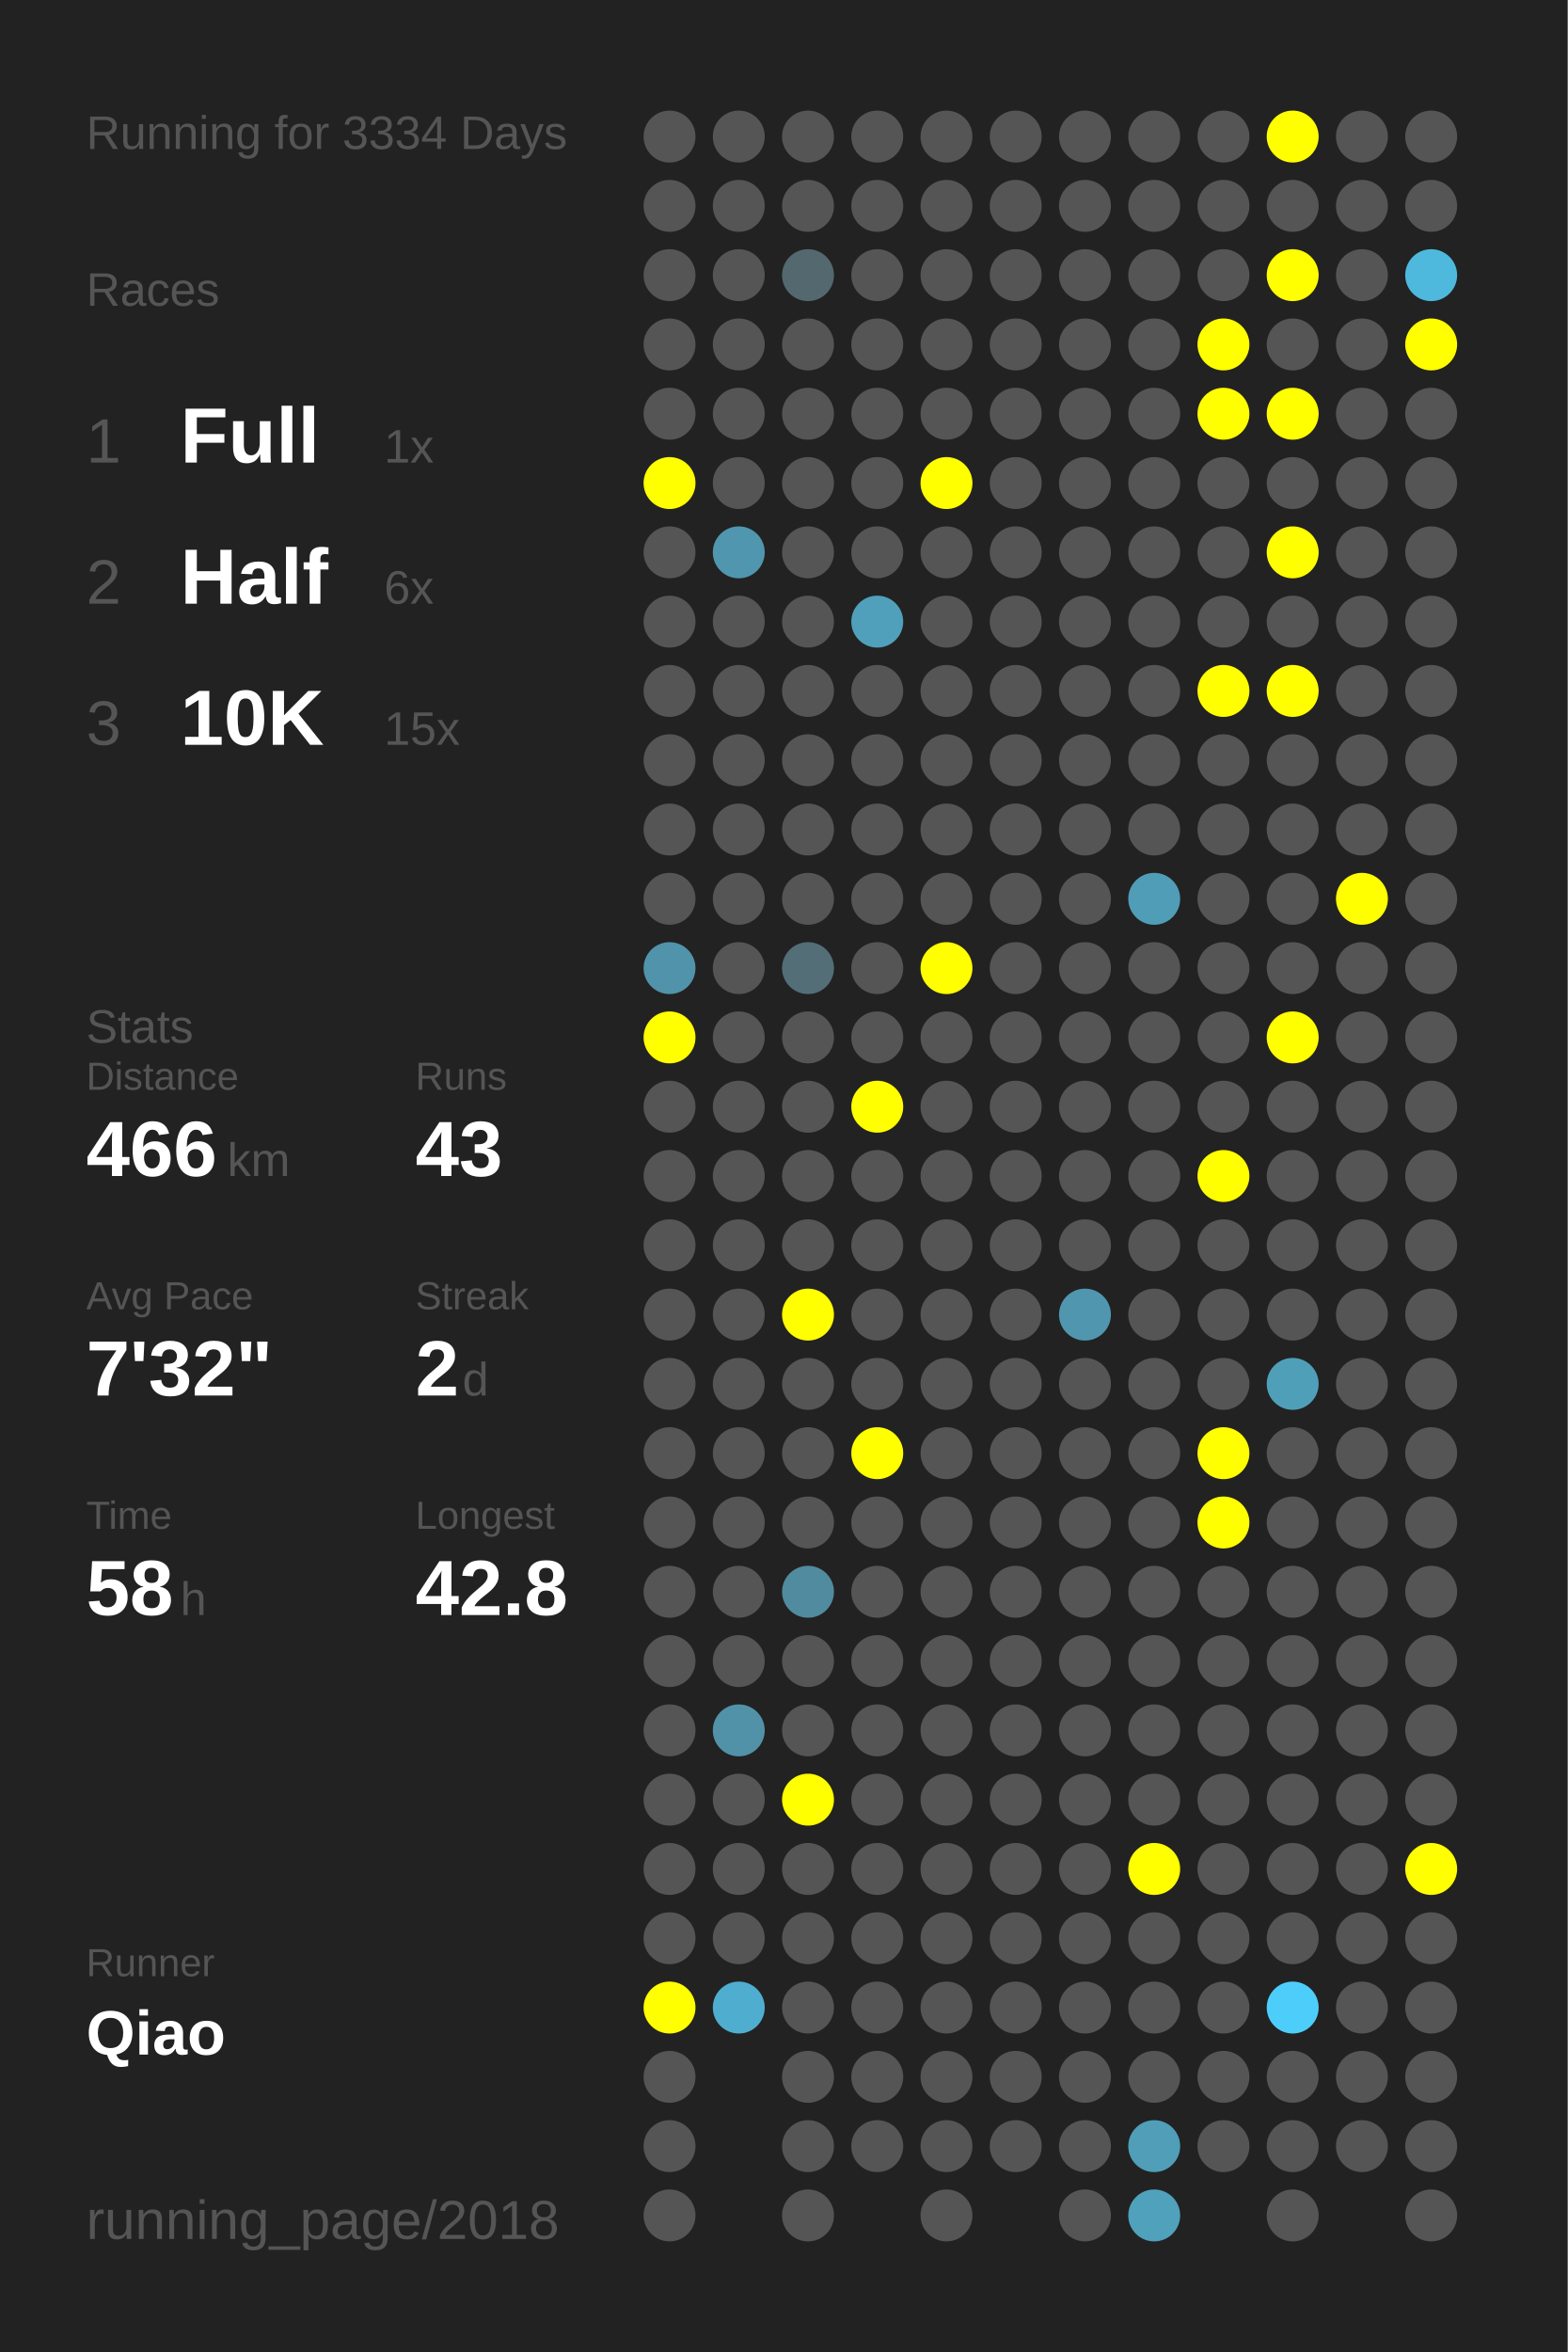
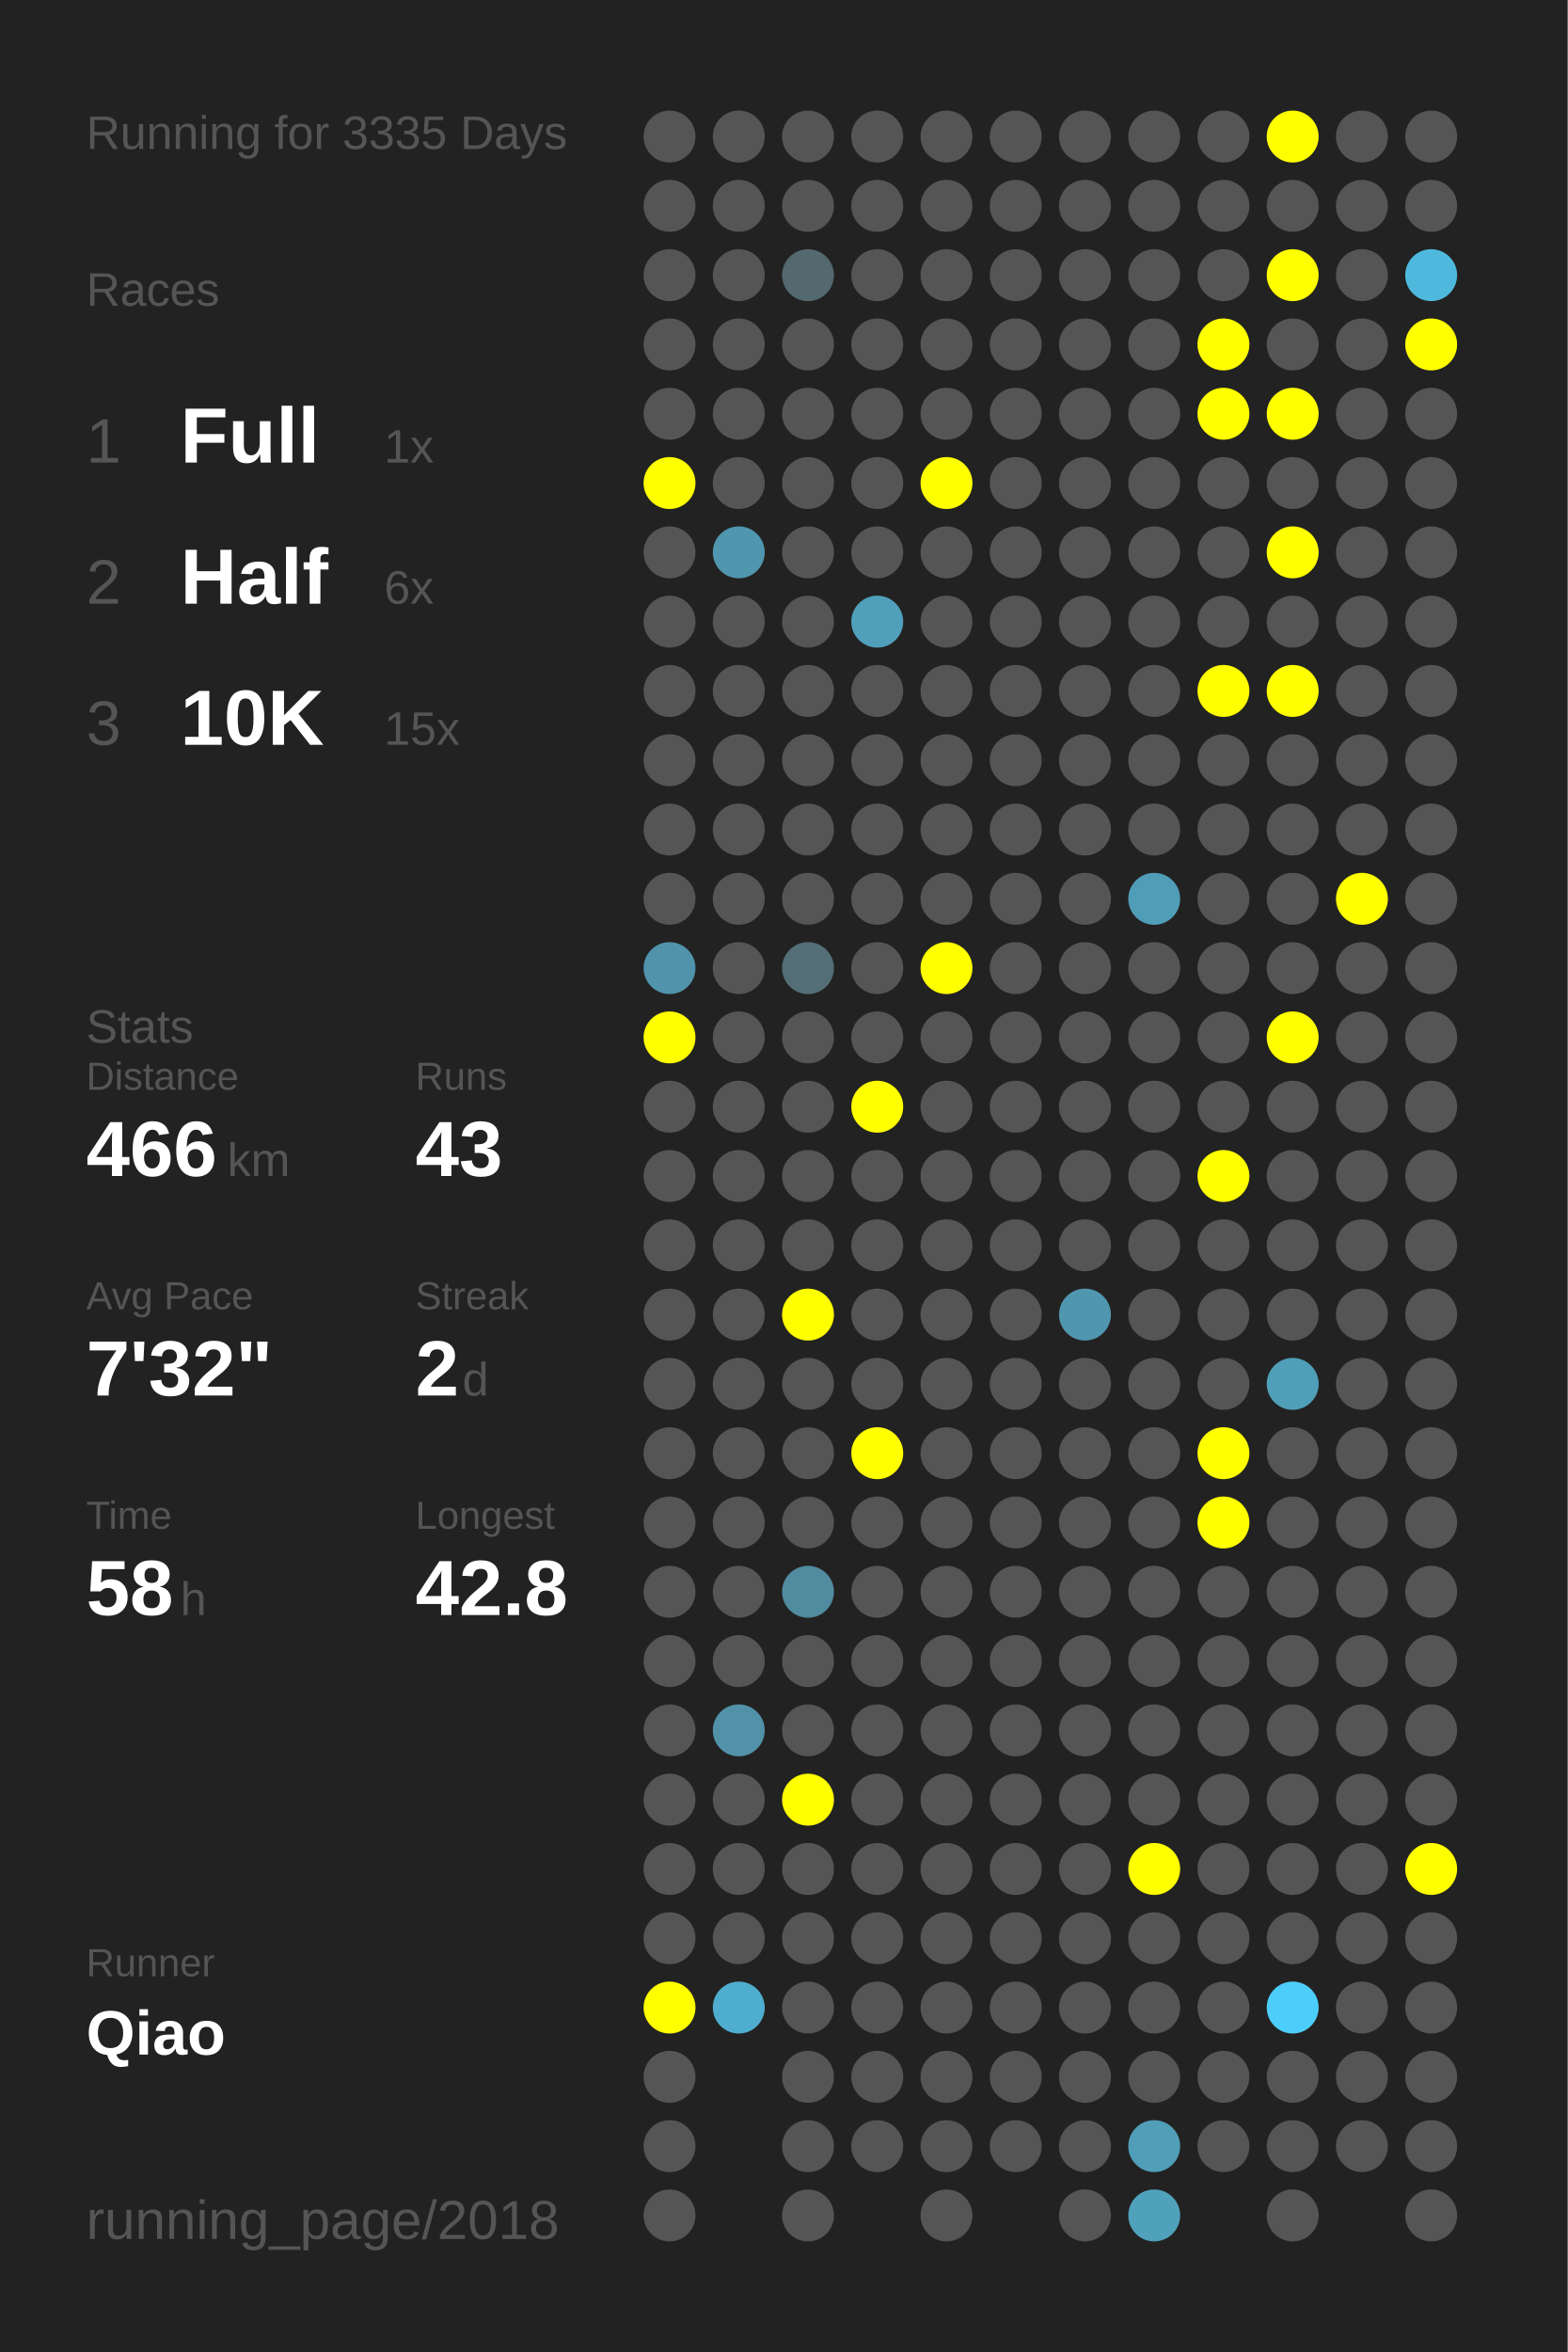
<svg xmlns="http://www.w3.org/2000/svg" baseProfile="full" height="300mm" version="1.1" viewBox="0,0,200,300" width="200mm">
  <defs />
  <rect fill="#222222" height="300" width="200" x="0" y="0" />
-   <text fill="#555555" style="font-size:6px; font-family:Arial;" x="11" y="19">Running for 3334 Days</text>
+   <text fill="#555555" style="font-size:6px; font-family:Arial;" x="11" y="19">Running for 3335 Days</text>
  <text fill="#555555" style="font-size:6px; font-family:Arial;" x="11" y="39">Races</text>
  <text fill="#555555" style="font-size:8px; font-family:Arial;" x="11" y="59">1</text>
  <text fill="#FFFFFF" style="font-size:10px; font-family:Arial; font-weight:bold;" x="23" y="59">Full</text>
  <text fill="#555555" style="font-size:6px; font-family:Arial;" x="49" y="59">1x</text>
  <text fill="#555555" style="font-size:8px; font-family:Arial;" x="11" y="77">2</text>
  <text fill="#FFFFFF" style="font-size:10px; font-family:Arial; font-weight:bold;" x="23" y="77">Half</text>
  <text fill="#555555" style="font-size:6px; font-family:Arial;" x="49" y="77">6x</text>
  <text fill="#555555" style="font-size:8px; font-family:Arial;" x="11" y="95">3</text>
  <text fill="#FFFFFF" style="font-size:10px; font-family:Arial; font-weight:bold;" x="23" y="95">10K</text>
  <text fill="#555555" style="font-size:6px; font-family:Arial;" x="49" y="95">15x</text>
  <text fill="#555555" style="font-size:6px; font-family:Arial;" x="11" y="133">Stats</text>
  <text fill="#555555" style="font-size:5px; font-family:Arial;" x="11" y="139">Distance</text>
  <text fill="#FFFFFF" style="font-size:10px; font-family:Arial; font-weight:bold;" x="11" y="150">466</text>
  <text fill="#555555" style="font-size:6px; font-family:Arial;" x="29" y="150">km</text>
  <text fill="#555555" style="font-size:5px; font-family:Arial;" x="53" y="139">Runs</text>
  <text fill="#FFFFFF" style="font-size:10px; font-family:Arial; font-weight:bold;" x="53" y="150">43</text>
  <text fill="#555555" style="font-size:5px; font-family:Arial;" x="11" y="167">Avg Pace</text>
  <text fill="#FFFFFF" style="font-size:10px; font-family:Arial; font-weight:bold;" x="11" y="178">7'32"</text>
  <text fill="#555555" style="font-size:5px; font-family:Arial;" x="53" y="167">Streak</text>
  <text fill="#FFFFFF" style="font-size:10px; font-family:Arial; font-weight:bold;" x="53" y="178">2</text>
  <text fill="#555555" style="font-size:6px; font-family:Arial;" x="59" y="178">d</text>
  <text fill="#555555" style="font-size:5px; font-family:Arial;" x="11" y="195">Time</text>
  <text fill="#FFFFFF" style="font-size:10px; font-family:Arial; font-weight:bold;" x="11" y="206">58</text>
  <text fill="#555555" style="font-size:6px; font-family:Arial;" x="23" y="206">h</text>
  <text fill="#555555" style="font-size:5px; font-family:Arial;" x="53" y="195">Longest</text>
  <text fill="#FFFFFF" style="font-size:10px; font-family:Arial; font-weight:bold;" x="53" y="206">42.8</text>
  <text fill="#555555" style="font-size:5px; font-family:Arial;" x="11" y="252.065">Runner</text>
  <text fill="#FFFFFF" style="font-size:8px; font-family:Arial; font-weight:bold;" x="11" y="262.065">Qiao</text>
  <text fill="#555555" style="font-size:7px; font-family:Arial;" x="11" y="285.581">running_page/2018</text>
  <circle cx="85.417" cy="17.419" fill="#555555" r="3.312" />
  <circle cx="85.417" cy="26.258" fill="#555555" r="3.312" />
  <circle cx="85.417" cy="35.097" fill="#555555" r="3.312" />
  <circle cx="85.417" cy="43.935" fill="#555555" r="3.312" />
  <circle cx="85.417" cy="52.774" fill="#555555" r="3.312" />
  <circle cx="85.417" cy="61.613" fill="#FFFF00" r="3.312" />
  <circle cx="85.417" cy="70.452" fill="#555555" r="3.312" />
  <circle cx="85.417" cy="79.29" fill="#555555" r="3.312" />
  <circle cx="85.417" cy="88.129" fill="#555555" r="3.312" />
  <circle cx="85.417" cy="96.968" fill="#555555" r="3.312" />
  <circle cx="85.417" cy="105.806" fill="#555555" r="3.312" />
  <circle cx="85.417" cy="114.645" fill="#555555" r="3.312" />
  <circle cx="85.417" cy="123.484" fill="#5093aa" r="3.312" />
  <circle cx="85.417" cy="132.323" fill="#FFFF00" r="3.312" />
  <circle cx="85.417" cy="141.161" fill="#555555" r="3.312" />
  <circle cx="85.417" cy="150" fill="#555555" r="3.312" />
  <circle cx="85.417" cy="158.839" fill="#555555" r="3.312" />
  <circle cx="85.417" cy="167.677" fill="#555555" r="3.312" />
  <circle cx="85.417" cy="176.516" fill="#555555" r="3.312" />
  <circle cx="85.417" cy="185.355" fill="#555555" r="3.312" />
  <circle cx="85.417" cy="194.194" fill="#555555" r="3.312" />
  <circle cx="85.417" cy="203.032" fill="#555555" r="3.312" />
  <circle cx="85.417" cy="211.871" fill="#555555" r="3.312" />
  <circle cx="85.417" cy="220.71" fill="#555555" r="3.312" />
  <circle cx="85.417" cy="229.548" fill="#555555" r="3.312" />
  <circle cx="85.417" cy="238.387" fill="#555555" r="3.312" />
  <circle cx="85.417" cy="247.226" fill="#555555" r="3.312" />
  <circle cx="85.417" cy="256.065" fill="#FFFF00" r="3.312" />
  <circle cx="85.417" cy="264.903" fill="#555555" r="3.312" />
  <circle cx="85.417" cy="273.742" fill="#555555" r="3.312" />
  <circle cx="85.417" cy="282.581" fill="#555555" r="3.312" />
  <circle cx="94.25" cy="17.419" fill="#555555" r="3.312" />
  <circle cx="94.25" cy="26.258" fill="#555555" r="3.312" />
  <circle cx="94.25" cy="35.097" fill="#555555" r="3.312" />
  <circle cx="94.25" cy="43.935" fill="#555555" r="3.312" />
  <circle cx="94.25" cy="52.774" fill="#555555" r="3.312" />
  <circle cx="94.25" cy="61.613" fill="#555555" r="3.312" />
  <circle cx="94.25" cy="70.452" fill="#5096ae" r="3.312" />
  <circle cx="94.25" cy="79.29" fill="#555555" r="3.312" />
  <circle cx="94.25" cy="88.129" fill="#555555" r="3.312" />
  <circle cx="94.25" cy="96.968" fill="#555555" r="3.312" />
  <circle cx="94.25" cy="105.806" fill="#555555" r="3.312" />
  <circle cx="94.25" cy="114.645" fill="#555555" r="3.312" />
  <circle cx="94.25" cy="123.484" fill="#555555" r="3.312" />
  <circle cx="94.25" cy="132.323" fill="#555555" r="3.312" />
  <circle cx="94.25" cy="141.161" fill="#555555" r="3.312" />
  <circle cx="94.25" cy="150" fill="#555555" r="3.312" />
  <circle cx="94.25" cy="158.839" fill="#555555" r="3.312" />
  <circle cx="94.25" cy="167.677" fill="#555555" r="3.312" />
  <circle cx="94.25" cy="176.516" fill="#555555" r="3.312" />
  <circle cx="94.25" cy="185.355" fill="#555555" r="3.312" />
  <circle cx="94.25" cy="194.194" fill="#555555" r="3.312" />
  <circle cx="94.25" cy="203.032" fill="#555555" r="3.312" />
  <circle cx="94.25" cy="211.871" fill="#555555" r="3.312" />
  <circle cx="94.25" cy="220.71" fill="#5192a9" r="3.312" />
  <circle cx="94.25" cy="229.548" fill="#555555" r="3.312" />
  <circle cx="94.25" cy="238.387" fill="#555555" r="3.312" />
  <circle cx="94.25" cy="247.226" fill="#555555" r="3.312" />
  <circle cx="94.25" cy="256.065" fill="#4faecf" r="3.312" />
  <circle cx="103.083" cy="17.419" fill="#555555" r="3.312" />
  <circle cx="103.083" cy="26.258" fill="#555555" r="3.312" />
  <circle cx="103.083" cy="35.097" fill="#53686f" r="3.312" />
  <circle cx="103.083" cy="43.935" fill="#555555" r="3.312" />
  <circle cx="103.083" cy="52.774" fill="#555555" r="3.312" />
  <circle cx="103.083" cy="61.613" fill="#555555" r="3.312" />
  <circle cx="103.083" cy="70.452" fill="#555555" r="3.312" />
  <circle cx="103.083" cy="79.29" fill="#555555" r="3.312" />
  <circle cx="103.083" cy="88.129" fill="#555555" r="3.312" />
  <circle cx="103.083" cy="96.968" fill="#555555" r="3.312" />
  <circle cx="103.083" cy="105.806" fill="#555555" r="3.312" />
  <circle cx="103.083" cy="114.645" fill="#555555" r="3.312" />
  <circle cx="103.083" cy="123.484" fill="#536e77" r="3.312" />
  <circle cx="103.083" cy="132.323" fill="#555555" r="3.312" />
  <circle cx="103.083" cy="141.161" fill="#555555" r="3.312" />
  <circle cx="103.083" cy="150" fill="#555555" r="3.312" />
  <circle cx="103.083" cy="158.839" fill="#555555" r="3.312" />
  <circle cx="103.083" cy="167.677" fill="#FFFF00" r="3.312" />
  <circle cx="103.083" cy="176.516" fill="#555555" r="3.312" />
  <circle cx="103.083" cy="185.355" fill="#555555" r="3.312" />
  <circle cx="103.083" cy="194.194" fill="#555555" r="3.312" />
  <circle cx="103.083" cy="203.032" fill="#518b9f" r="3.312" />
  <circle cx="103.083" cy="211.871" fill="#555555" r="3.312" />
  <circle cx="103.083" cy="220.71" fill="#555555" r="3.312" />
  <circle cx="103.083" cy="229.548" fill="#FFFF00" r="3.312" />
  <circle cx="103.083" cy="238.387" fill="#555555" r="3.312" />
  <circle cx="103.083" cy="247.226" fill="#555555" r="3.312" />
  <circle cx="103.083" cy="256.065" fill="#555555" r="3.312" />
  <circle cx="103.083" cy="264.903" fill="#555555" r="3.312" />
  <circle cx="103.083" cy="273.742" fill="#555555" r="3.312" />
  <circle cx="103.083" cy="282.581" fill="#555555" r="3.312" />
  <circle cx="111.917" cy="17.419" fill="#555555" r="3.312" />
  <circle cx="111.917" cy="26.258" fill="#555555" r="3.312" />
  <circle cx="111.917" cy="35.097" fill="#555555" r="3.312" />
  <circle cx="111.917" cy="43.935" fill="#555555" r="3.312" />
  <circle cx="111.917" cy="52.774" fill="#555555" r="3.312" />
  <circle cx="111.917" cy="61.613" fill="#555555" r="3.312" />
  <circle cx="111.917" cy="70.452" fill="#555555" r="3.312" />
  <circle cx="111.917" cy="79.29" fill="#50a0bb" r="3.312" />
  <circle cx="111.917" cy="88.129" fill="#555555" r="3.312" />
  <circle cx="111.917" cy="96.968" fill="#555555" r="3.312" />
  <circle cx="111.917" cy="105.806" fill="#555555" r="3.312" />
  <circle cx="111.917" cy="114.645" fill="#555555" r="3.312" />
  <circle cx="111.917" cy="123.484" fill="#555555" r="3.312" />
  <circle cx="111.917" cy="132.323" fill="#555555" r="3.312" />
  <circle cx="111.917" cy="141.161" fill="#FFFF00" r="3.312" />
  <circle cx="111.917" cy="150" fill="#555555" r="3.312" />
  <circle cx="111.917" cy="158.839" fill="#555555" r="3.312" />
  <circle cx="111.917" cy="167.677" fill="#555555" r="3.312" />
  <circle cx="111.917" cy="176.516" fill="#555555" r="3.312" />
  <circle cx="111.917" cy="185.355" fill="#FFFF00" r="3.312" />
  <circle cx="111.917" cy="194.194" fill="#555555" r="3.312" />
  <circle cx="111.917" cy="203.032" fill="#555555" r="3.312" />
  <circle cx="111.917" cy="211.871" fill="#555555" r="3.312" />
  <circle cx="111.917" cy="220.71" fill="#555555" r="3.312" />
  <circle cx="111.917" cy="229.548" fill="#555555" r="3.312" />
  <circle cx="111.917" cy="238.387" fill="#555555" r="3.312" />
  <circle cx="111.917" cy="247.226" fill="#555555" r="3.312" />
  <circle cx="111.917" cy="256.065" fill="#555555" r="3.312" />
  <circle cx="111.917" cy="264.903" fill="#555555" r="3.312" />
  <circle cx="111.917" cy="273.742" fill="#555555" r="3.312" />
  <circle cx="120.75" cy="17.419" fill="#555555" r="3.312" />
  <circle cx="120.75" cy="26.258" fill="#555555" r="3.312" />
  <circle cx="120.75" cy="35.097" fill="#555555" r="3.312" />
  <circle cx="120.75" cy="43.935" fill="#555555" r="3.312" />
  <circle cx="120.75" cy="52.774" fill="#555555" r="3.312" />
  <circle cx="120.75" cy="61.613" fill="#FFFF00" r="3.312" />
  <circle cx="120.75" cy="70.452" fill="#555555" r="3.312" />
  <circle cx="120.75" cy="79.29" fill="#555555" r="3.312" />
  <circle cx="120.75" cy="88.129" fill="#555555" r="3.312" />
  <circle cx="120.75" cy="96.968" fill="#555555" r="3.312" />
  <circle cx="120.75" cy="105.806" fill="#555555" r="3.312" />
  <circle cx="120.75" cy="114.645" fill="#555555" r="3.312" />
  <circle cx="120.75" cy="123.484" fill="#FFFF00" r="3.312" />
  <circle cx="120.75" cy="132.323" fill="#555555" r="3.312" />
  <circle cx="120.75" cy="141.161" fill="#555555" r="3.312" />
  <circle cx="120.75" cy="150" fill="#555555" r="3.312" />
  <circle cx="120.75" cy="158.839" fill="#555555" r="3.312" />
  <circle cx="120.75" cy="167.677" fill="#555555" r="3.312" />
  <circle cx="120.75" cy="176.516" fill="#555555" r="3.312" />
  <circle cx="120.75" cy="185.355" fill="#555555" r="3.312" />
  <circle cx="120.75" cy="194.194" fill="#555555" r="3.312" />
  <circle cx="120.75" cy="203.032" fill="#555555" r="3.312" />
  <circle cx="120.75" cy="211.871" fill="#555555" r="3.312" />
  <circle cx="120.75" cy="220.71" fill="#555555" r="3.312" />
  <circle cx="120.75" cy="229.548" fill="#555555" r="3.312" />
  <circle cx="120.75" cy="238.387" fill="#555555" r="3.312" />
  <circle cx="120.75" cy="247.226" fill="#555555" r="3.312" />
  <circle cx="120.75" cy="256.065" fill="#555555" r="3.312" />
  <circle cx="120.75" cy="264.903" fill="#555555" r="3.312" />
  <circle cx="120.75" cy="273.742" fill="#555555" r="3.312" />
  <circle cx="120.75" cy="282.581" fill="#555555" r="3.312" />
  <circle cx="129.583" cy="17.419" fill="#555555" r="3.312" />
  <circle cx="129.583" cy="26.258" fill="#555555" r="3.312" />
  <circle cx="129.583" cy="35.097" fill="#555555" r="3.312" />
  <circle cx="129.583" cy="43.935" fill="#555555" r="3.312" />
  <circle cx="129.583" cy="52.774" fill="#555555" r="3.312" />
  <circle cx="129.583" cy="61.613" fill="#555555" r="3.312" />
  <circle cx="129.583" cy="70.452" fill="#555555" r="3.312" />
  <circle cx="129.583" cy="79.29" fill="#555555" r="3.312" />
  <circle cx="129.583" cy="88.129" fill="#555555" r="3.312" />
  <circle cx="129.583" cy="96.968" fill="#555555" r="3.312" />
  <circle cx="129.583" cy="105.806" fill="#555555" r="3.312" />
  <circle cx="129.583" cy="114.645" fill="#555555" r="3.312" />
  <circle cx="129.583" cy="123.484" fill="#555555" r="3.312" />
  <circle cx="129.583" cy="132.323" fill="#555555" r="3.312" />
  <circle cx="129.583" cy="141.161" fill="#555555" r="3.312" />
  <circle cx="129.583" cy="150" fill="#555555" r="3.312" />
  <circle cx="129.583" cy="158.839" fill="#555555" r="3.312" />
  <circle cx="129.583" cy="167.677" fill="#555555" r="3.312" />
  <circle cx="129.583" cy="176.516" fill="#555555" r="3.312" />
  <circle cx="129.583" cy="185.355" fill="#555555" r="3.312" />
  <circle cx="129.583" cy="194.194" fill="#555555" r="3.312" />
  <circle cx="129.583" cy="203.032" fill="#555555" r="3.312" />
  <circle cx="129.583" cy="211.871" fill="#555555" r="3.312" />
  <circle cx="129.583" cy="220.71" fill="#555555" r="3.312" />
  <circle cx="129.583" cy="229.548" fill="#555555" r="3.312" />
  <circle cx="129.583" cy="238.387" fill="#555555" r="3.312" />
  <circle cx="129.583" cy="247.226" fill="#555555" r="3.312" />
  <circle cx="129.583" cy="256.065" fill="#555555" r="3.312" />
  <circle cx="129.583" cy="264.903" fill="#555555" r="3.312" />
  <circle cx="129.583" cy="273.742" fill="#555555" r="3.312" />
  <circle cx="138.417" cy="17.419" fill="#555555" r="3.312" />
  <circle cx="138.417" cy="26.258" fill="#555555" r="3.312" />
  <circle cx="138.417" cy="35.097" fill="#555555" r="3.312" />
  <circle cx="138.417" cy="43.935" fill="#555555" r="3.312" />
  <circle cx="138.417" cy="52.774" fill="#555555" r="3.312" />
  <circle cx="138.417" cy="61.613" fill="#555555" r="3.312" />
  <circle cx="138.417" cy="70.452" fill="#555555" r="3.312" />
  <circle cx="138.417" cy="79.29" fill="#555555" r="3.312" />
  <circle cx="138.417" cy="88.129" fill="#555555" r="3.312" />
  <circle cx="138.417" cy="96.968" fill="#555555" r="3.312" />
  <circle cx="138.417" cy="105.806" fill="#555555" r="3.312" />
  <circle cx="138.417" cy="114.645" fill="#555555" r="3.312" />
  <circle cx="138.417" cy="123.484" fill="#555555" r="3.312" />
  <circle cx="138.417" cy="132.323" fill="#555555" r="3.312" />
  <circle cx="138.417" cy="141.161" fill="#555555" r="3.312" />
  <circle cx="138.417" cy="150" fill="#555555" r="3.312" />
  <circle cx="138.417" cy="158.839" fill="#555555" r="3.312" />
  <circle cx="138.417" cy="167.677" fill="#5096ae" r="3.312" />
  <circle cx="138.417" cy="176.516" fill="#555555" r="3.312" />
  <circle cx="138.417" cy="185.355" fill="#555555" r="3.312" />
  <circle cx="138.417" cy="194.194" fill="#555555" r="3.312" />
  <circle cx="138.417" cy="203.032" fill="#555555" r="3.312" />
  <circle cx="138.417" cy="211.871" fill="#555555" r="3.312" />
  <circle cx="138.417" cy="220.71" fill="#555555" r="3.312" />
  <circle cx="138.417" cy="229.548" fill="#555555" r="3.312" />
  <circle cx="138.417" cy="238.387" fill="#555555" r="3.312" />
  <circle cx="138.417" cy="247.226" fill="#555555" r="3.312" />
  <circle cx="138.417" cy="256.065" fill="#555555" r="3.312" />
  <circle cx="138.417" cy="264.903" fill="#555555" r="3.312" />
  <circle cx="138.417" cy="273.742" fill="#555555" r="3.312" />
  <circle cx="138.417" cy="282.581" fill="#555555" r="3.312" />
  <circle cx="147.25" cy="17.419" fill="#555555" r="3.312" />
  <circle cx="147.25" cy="26.258" fill="#555555" r="3.312" />
  <circle cx="147.25" cy="35.097" fill="#555555" r="3.312" />
  <circle cx="147.25" cy="43.935" fill="#555555" r="3.312" />
  <circle cx="147.25" cy="52.774" fill="#555555" r="3.312" />
  <circle cx="147.25" cy="61.613" fill="#555555" r="3.312" />
  <circle cx="147.25" cy="70.452" fill="#555555" r="3.312" />
  <circle cx="147.25" cy="79.29" fill="#555555" r="3.312" />
  <circle cx="147.25" cy="88.129" fill="#555555" r="3.312" />
  <circle cx="147.25" cy="96.968" fill="#555555" r="3.312" />
  <circle cx="147.25" cy="105.806" fill="#555555" r="3.312" />
  <circle cx="147.25" cy="114.645" fill="#509db7" r="3.312" />
  <circle cx="147.25" cy="123.484" fill="#555555" r="3.312" />
  <circle cx="147.25" cy="132.323" fill="#555555" r="3.312" />
  <circle cx="147.25" cy="141.161" fill="#555555" r="3.312" />
  <circle cx="147.25" cy="150" fill="#555555" r="3.312" />
  <circle cx="147.25" cy="158.839" fill="#555555" r="3.312" />
  <circle cx="147.25" cy="167.677" fill="#555555" r="3.312" />
  <circle cx="147.25" cy="176.516" fill="#555555" r="3.312" />
  <circle cx="147.25" cy="185.355" fill="#555555" r="3.312" />
  <circle cx="147.25" cy="194.194" fill="#555555" r="3.312" />
  <circle cx="147.25" cy="203.032" fill="#555555" r="3.312" />
  <circle cx="147.25" cy="211.871" fill="#555555" r="3.312" />
  <circle cx="147.25" cy="220.71" fill="#555555" r="3.312" />
  <circle cx="147.25" cy="229.548" fill="#555555" r="3.312" />
  <circle cx="147.25" cy="238.387" fill="#FFFF00" r="3.312" />
  <circle cx="147.25" cy="247.226" fill="#555555" r="3.312" />
  <circle cx="147.25" cy="256.065" fill="#555555" r="3.312" />
  <circle cx="147.25" cy="264.903" fill="#555555" r="3.312" />
  <circle cx="147.25" cy="273.742" fill="#509eb8" r="3.312" />
  <circle cx="147.25" cy="282.581" fill="#50a1bc" r="3.312" />
  <circle cx="156.083" cy="17.419" fill="#555555" r="3.312" />
  <circle cx="156.083" cy="26.258" fill="#555555" r="3.312" />
  <circle cx="156.083" cy="35.097" fill="#555555" r="3.312" />
  <circle cx="156.083" cy="43.935" fill="#FFFF00" r="3.312" />
  <circle cx="156.083" cy="52.774" fill="#FFFF00" r="3.312" />
  <circle cx="156.083" cy="61.613" fill="#555555" r="3.312" />
  <circle cx="156.083" cy="70.452" fill="#555555" r="3.312" />
  <circle cx="156.083" cy="79.29" fill="#555555" r="3.312" />
  <circle cx="156.083" cy="88.129" fill="#FFFF00" r="3.312" />
  <circle cx="156.083" cy="96.968" fill="#555555" r="3.312" />
  <circle cx="156.083" cy="105.806" fill="#555555" r="3.312" />
  <circle cx="156.083" cy="114.645" fill="#555555" r="3.312" />
  <circle cx="156.083" cy="123.484" fill="#555555" r="3.312" />
  <circle cx="156.083" cy="132.323" fill="#555555" r="3.312" />
  <circle cx="156.083" cy="141.161" fill="#555555" r="3.312" />
  <circle cx="156.083" cy="150" fill="#FFFF00" r="3.312" />
  <circle cx="156.083" cy="158.839" fill="#555555" r="3.312" />
  <circle cx="156.083" cy="167.677" fill="#555555" r="3.312" />
  <circle cx="156.083" cy="176.516" fill="#555555" r="3.312" />
  <circle cx="156.083" cy="185.355" fill="#FFFF00" r="3.312" />
  <circle cx="156.083" cy="194.194" fill="#FFFF00" r="3.312" />
  <circle cx="156.083" cy="203.032" fill="#555555" r="3.312" />
  <circle cx="156.083" cy="211.871" fill="#555555" r="3.312" />
  <circle cx="156.083" cy="220.71" fill="#555555" r="3.312" />
  <circle cx="156.083" cy="229.548" fill="#555555" r="3.312" />
  <circle cx="156.083" cy="238.387" fill="#555555" r="3.312" />
  <circle cx="156.083" cy="247.226" fill="#555555" r="3.312" />
  <circle cx="156.083" cy="256.065" fill="#555555" r="3.312" />
  <circle cx="156.083" cy="264.903" fill="#555555" r="3.312" />
  <circle cx="156.083" cy="273.742" fill="#555555" r="3.312" />
  <circle cx="164.917" cy="17.419" fill="#FFFF00" r="3.312" />
  <circle cx="164.917" cy="26.258" fill="#555555" r="3.312" />
  <circle cx="164.917" cy="35.097" fill="#FFFF00" r="3.312" />
  <circle cx="164.917" cy="43.935" fill="#555555" r="3.312" />
  <circle cx="164.917" cy="52.774" fill="#FFFF00" r="3.312" />
  <circle cx="164.917" cy="61.613" fill="#555555" r="3.312" />
  <circle cx="164.917" cy="70.452" fill="#FFFF00" r="3.312" />
  <circle cx="164.917" cy="79.29" fill="#555555" r="3.312" />
  <circle cx="164.917" cy="88.129" fill="#FFFF00" r="3.312" />
  <circle cx="164.917" cy="96.968" fill="#555555" r="3.312" />
  <circle cx="164.917" cy="105.806" fill="#555555" r="3.312" />
  <circle cx="164.917" cy="114.645" fill="#555555" r="3.312" />
  <circle cx="164.917" cy="123.484" fill="#555555" r="3.312" />
  <circle cx="164.917" cy="132.323" fill="#FFFF00" r="3.312" />
  <circle cx="164.917" cy="141.161" fill="#555555" r="3.312" />
  <circle cx="164.917" cy="150" fill="#555555" r="3.312" />
  <circle cx="164.917" cy="158.839" fill="#555555" r="3.312" />
  <circle cx="164.917" cy="167.677" fill="#555555" r="3.312" />
  <circle cx="164.917" cy="176.516" fill="#509fb9" r="3.312" />
  <circle cx="164.917" cy="185.355" fill="#555555" r="3.312" />
  <circle cx="164.917" cy="194.194" fill="#555555" r="3.312" />
  <circle cx="164.917" cy="203.032" fill="#555555" r="3.312" />
  <circle cx="164.917" cy="211.871" fill="#555555" r="3.312" />
  <circle cx="164.917" cy="220.71" fill="#555555" r="3.312" />
  <circle cx="164.917" cy="229.548" fill="#555555" r="3.312" />
  <circle cx="164.917" cy="238.387" fill="#555555" r="3.312" />
  <circle cx="164.917" cy="247.226" fill="#555555" r="3.312" />
  <circle cx="164.917" cy="256.065" fill="#4dcefa" r="3.312" />
  <circle cx="164.917" cy="264.903" fill="#555555" r="3.312" />
  <circle cx="164.917" cy="273.742" fill="#555555" r="3.312" />
  <circle cx="164.917" cy="282.581" fill="#555555" r="3.312" />
  <circle cx="173.75" cy="17.419" fill="#555555" r="3.312" />
  <circle cx="173.75" cy="26.258" fill="#555555" r="3.312" />
  <circle cx="173.75" cy="35.097" fill="#555555" r="3.312" />
  <circle cx="173.75" cy="43.935" fill="#555555" r="3.312" />
  <circle cx="173.75" cy="52.774" fill="#555555" r="3.312" />
  <circle cx="173.75" cy="61.613" fill="#555555" r="3.312" />
  <circle cx="173.75" cy="70.452" fill="#555555" r="3.312" />
  <circle cx="173.75" cy="79.29" fill="#555555" r="3.312" />
  <circle cx="173.75" cy="88.129" fill="#555555" r="3.312" />
  <circle cx="173.75" cy="96.968" fill="#555555" r="3.312" />
  <circle cx="173.75" cy="105.806" fill="#555555" r="3.312" />
  <circle cx="173.75" cy="114.645" fill="#FFFF00" r="3.312" />
  <circle cx="173.75" cy="123.484" fill="#555555" r="3.312" />
  <circle cx="173.75" cy="132.323" fill="#555555" r="3.312" />
  <circle cx="173.75" cy="141.161" fill="#555555" r="3.312" />
  <circle cx="173.75" cy="150" fill="#555555" r="3.312" />
  <circle cx="173.75" cy="158.839" fill="#555555" r="3.312" />
  <circle cx="173.75" cy="167.677" fill="#555555" r="3.312" />
  <circle cx="173.75" cy="176.516" fill="#555555" r="3.312" />
  <circle cx="173.75" cy="185.355" fill="#555555" r="3.312" />
  <circle cx="173.75" cy="194.194" fill="#555555" r="3.312" />
  <circle cx="173.75" cy="203.032" fill="#555555" r="3.312" />
  <circle cx="173.75" cy="211.871" fill="#555555" r="3.312" />
  <circle cx="173.75" cy="220.71" fill="#555555" r="3.312" />
  <circle cx="173.75" cy="229.548" fill="#555555" r="3.312" />
  <circle cx="173.75" cy="238.387" fill="#555555" r="3.312" />
  <circle cx="173.75" cy="247.226" fill="#555555" r="3.312" />
  <circle cx="173.75" cy="256.065" fill="#555555" r="3.312" />
  <circle cx="173.75" cy="264.903" fill="#555555" r="3.312" />
  <circle cx="173.75" cy="273.742" fill="#555555" r="3.312" />
  <circle cx="182.583" cy="17.419" fill="#555555" r="3.312" />
  <circle cx="182.583" cy="26.258" fill="#555555" r="3.312" />
  <circle cx="182.583" cy="35.097" fill="#4eb9dd" r="3.312" />
  <circle cx="182.583" cy="43.935" fill="#FFFF00" r="3.312" />
  <circle cx="182.583" cy="52.774" fill="#555555" r="3.312" />
  <circle cx="182.583" cy="61.613" fill="#555555" r="3.312" />
  <circle cx="182.583" cy="70.452" fill="#555555" r="3.312" />
  <circle cx="182.583" cy="79.29" fill="#555555" r="3.312" />
  <circle cx="182.583" cy="88.129" fill="#555555" r="3.312" />
  <circle cx="182.583" cy="96.968" fill="#555555" r="3.312" />
  <circle cx="182.583" cy="105.806" fill="#555555" r="3.312" />
  <circle cx="182.583" cy="114.645" fill="#555555" r="3.312" />
  <circle cx="182.583" cy="123.484" fill="#555555" r="3.312" />
  <circle cx="182.583" cy="132.323" fill="#555555" r="3.312" />
  <circle cx="182.583" cy="141.161" fill="#555555" r="3.312" />
  <circle cx="182.583" cy="150" fill="#555555" r="3.312" />
  <circle cx="182.583" cy="158.839" fill="#555555" r="3.312" />
  <circle cx="182.583" cy="167.677" fill="#555555" r="3.312" />
  <circle cx="182.583" cy="176.516" fill="#555555" r="3.312" />
  <circle cx="182.583" cy="185.355" fill="#555555" r="3.312" />
  <circle cx="182.583" cy="194.194" fill="#555555" r="3.312" />
  <circle cx="182.583" cy="203.032" fill="#555555" r="3.312" />
  <circle cx="182.583" cy="211.871" fill="#555555" r="3.312" />
  <circle cx="182.583" cy="220.71" fill="#555555" r="3.312" />
  <circle cx="182.583" cy="229.548" fill="#555555" r="3.312" />
  <circle cx="182.583" cy="238.387" fill="#FFFF00" r="3.312" />
  <circle cx="182.583" cy="247.226" fill="#555555" r="3.312" />
  <circle cx="182.583" cy="256.065" fill="#555555" r="3.312" />
  <circle cx="182.583" cy="264.903" fill="#555555" r="3.312" />
  <circle cx="182.583" cy="273.742" fill="#555555" r="3.312" />
  <circle cx="182.583" cy="282.581" fill="#555555" r="3.312" />
</svg>
